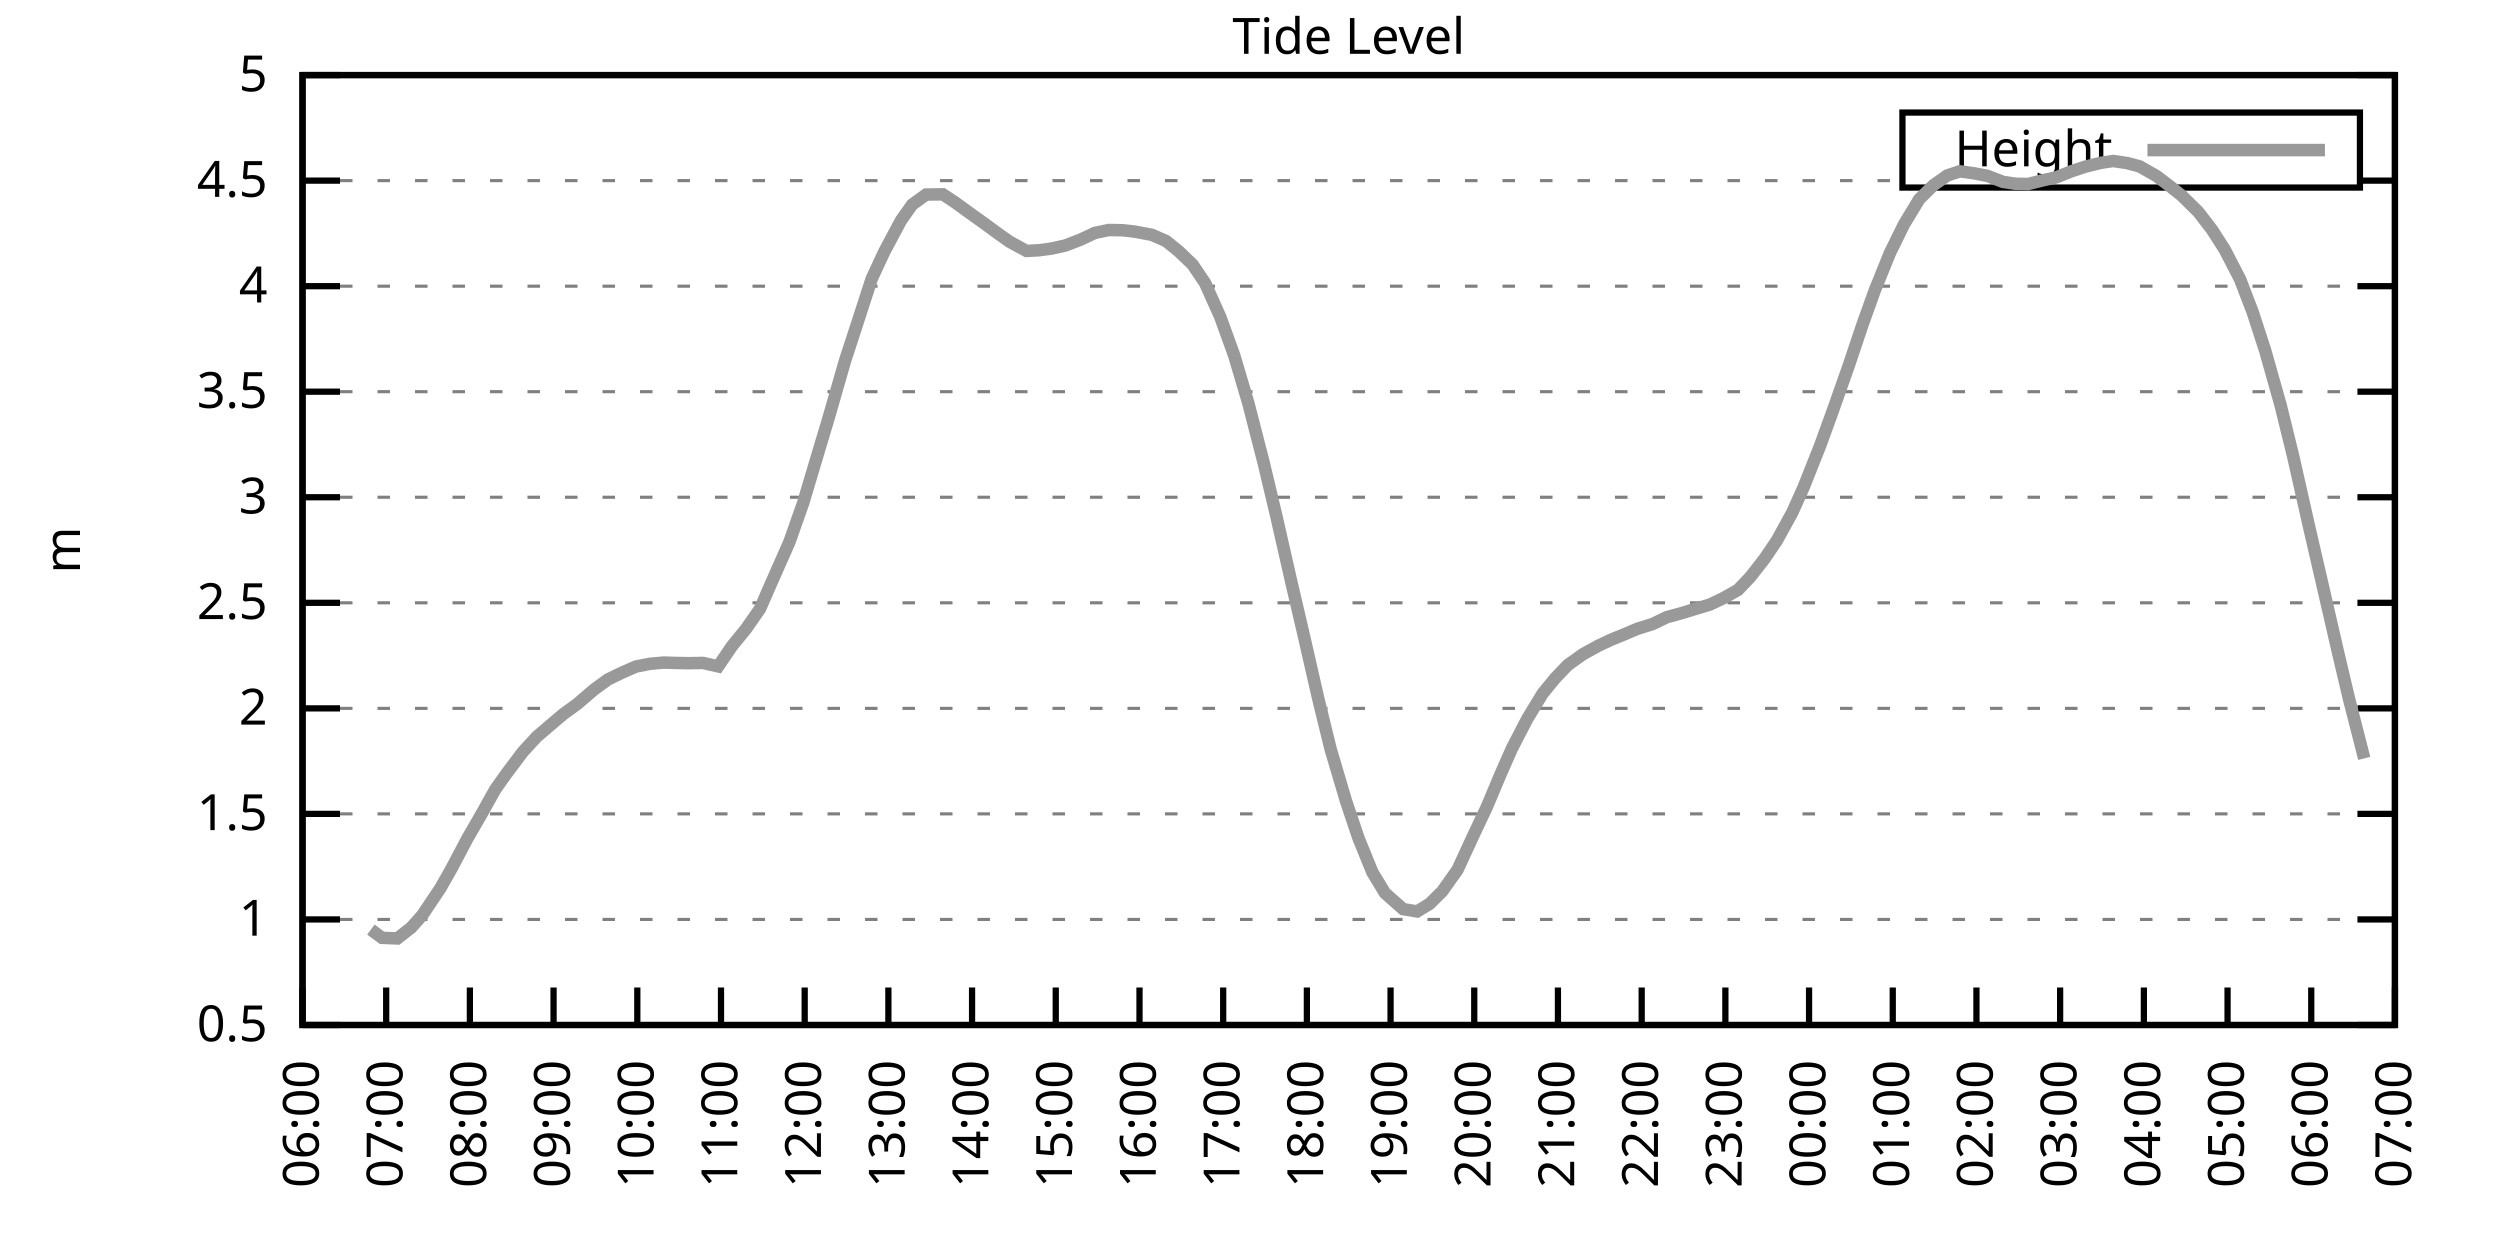
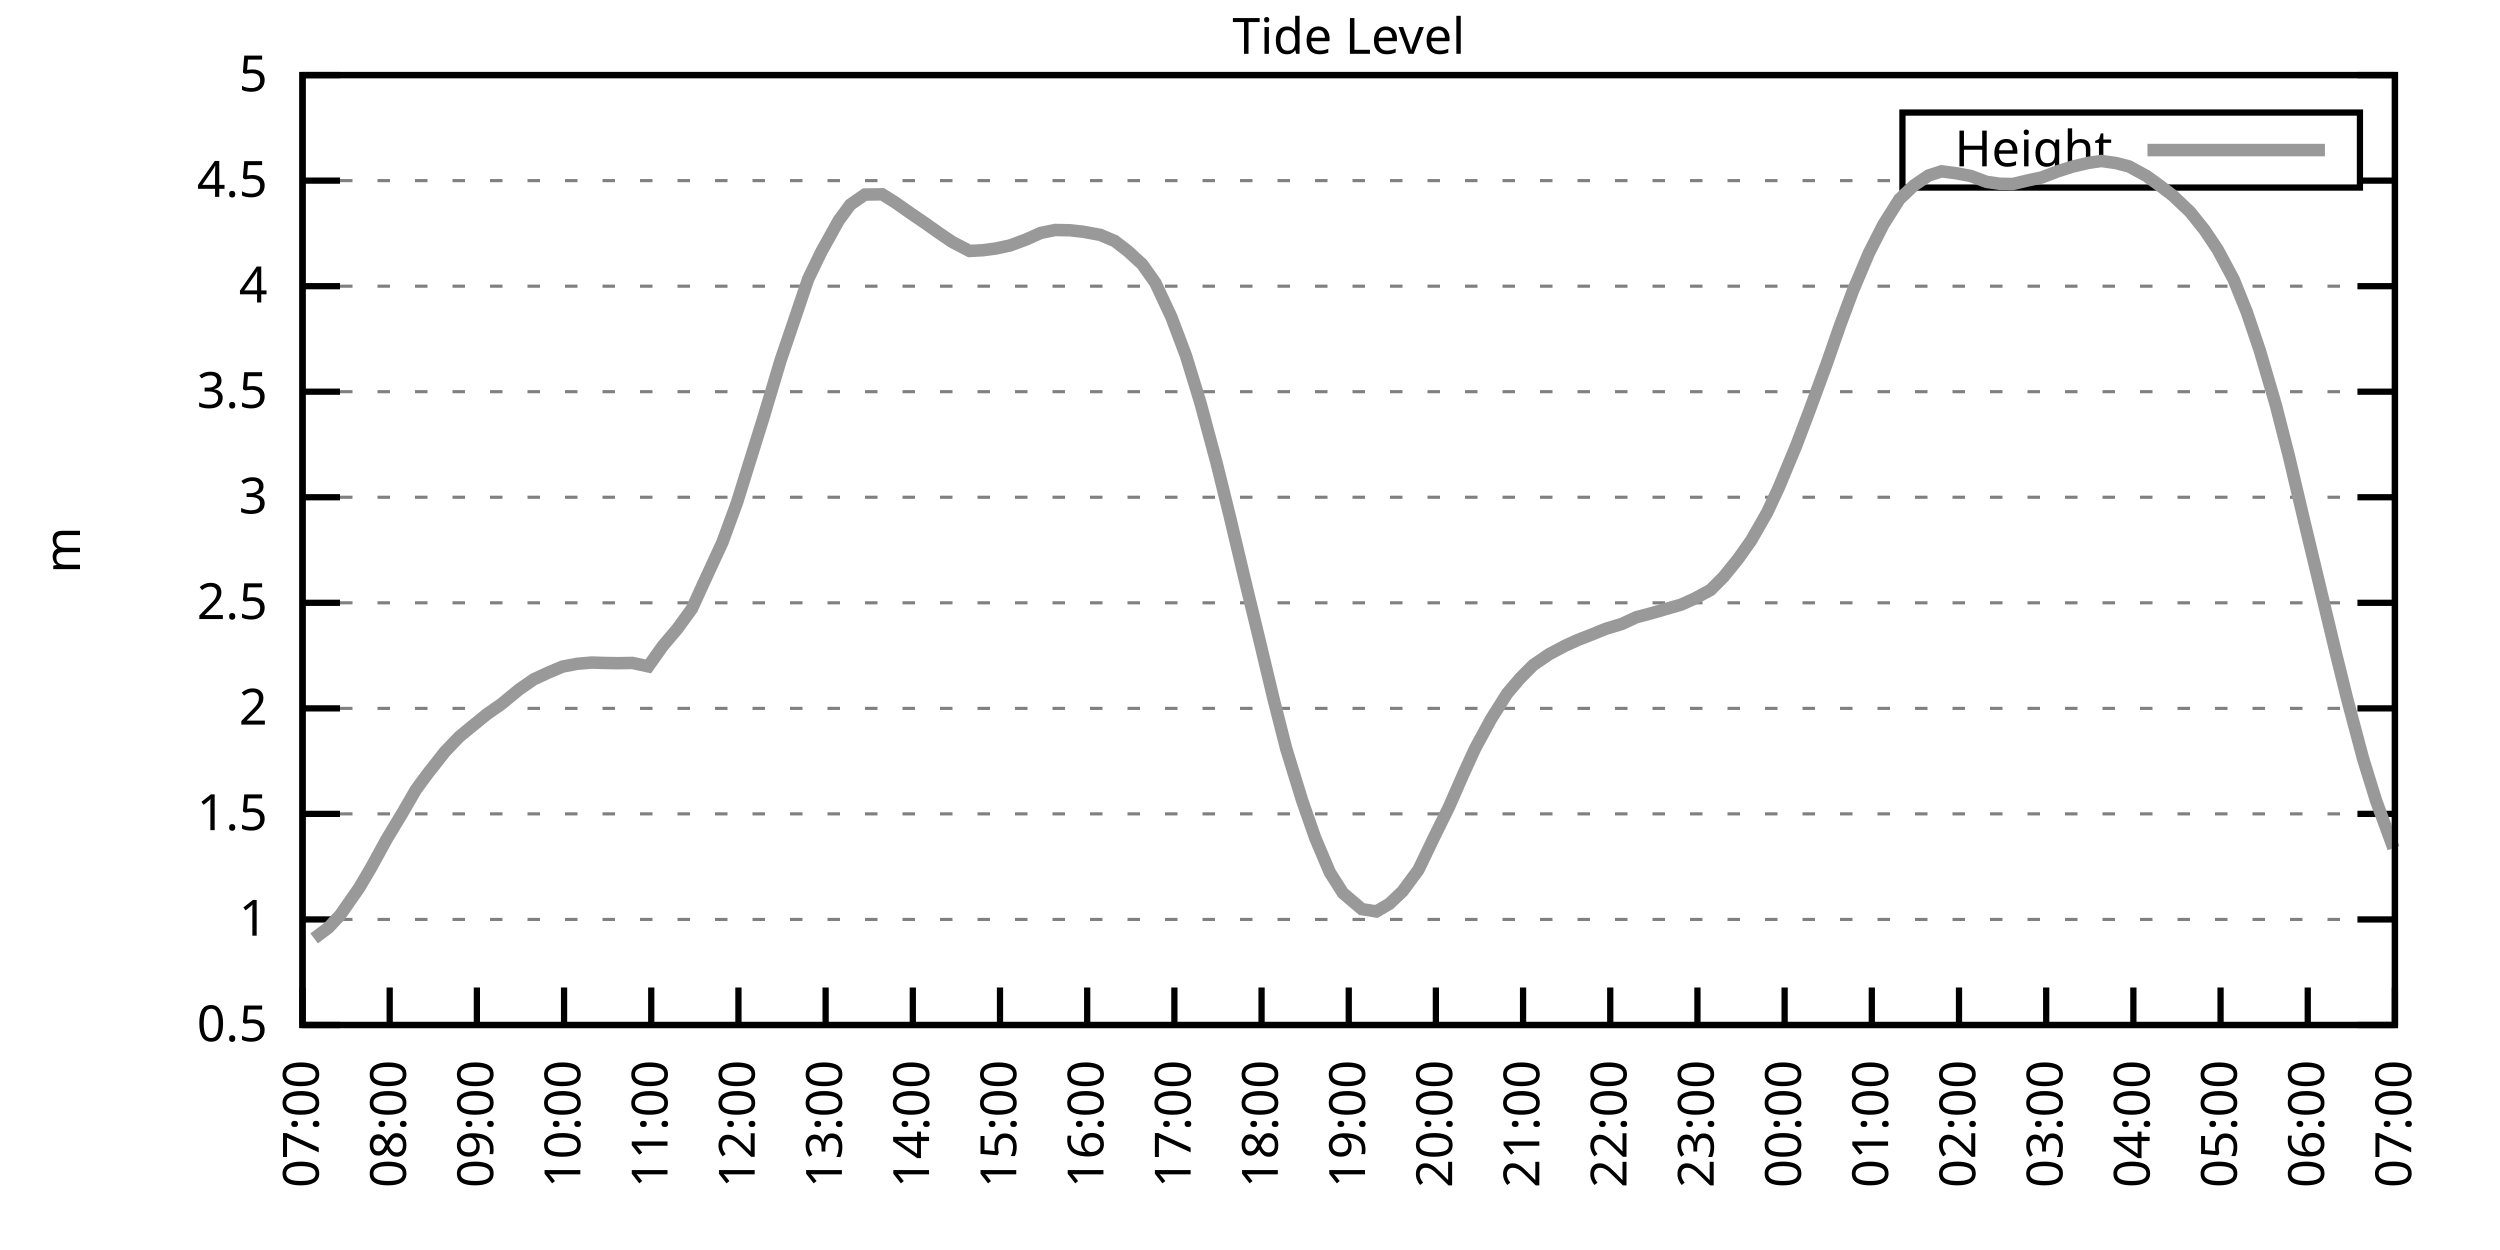
<svg xmlns="http://www.w3.org/2000/svg" xmlns:xlink="http://www.w3.org/1999/xlink" width="400" height="200" viewBox="0 0 400 200">
  <g id="gnuplot_canvas">
    <rect x="0" y="0" width="400" height="200" fill="none" />
    <defs>
      <circle id="gpDot" r="0.5" stroke-width="0.5" stroke="currentColor" />
      <path id="gpPt0" stroke-width="0.333" stroke="currentColor" d="M-1,0 h2 M0,-1 v2" />
      <path id="gpPt1" stroke-width="0.333" stroke="currentColor" d="M-1,-1 L1,1 M1,-1 L-1,1" />
      <path id="gpPt2" stroke-width="0.333" stroke="currentColor" d="M-1,0 L1,0 M0,-1 L0,1 M-1,-1 L1,1 M-1,1 L1,-1" />
      <rect id="gpPt3" stroke-width="0.333" stroke="currentColor" x="-1" y="-1" width="2" height="2" />
      <rect id="gpPt4" stroke-width="0.333" stroke="currentColor" fill="currentColor" x="-1" y="-1" width="2" height="2" />
      <circle id="gpPt5" stroke-width="0.333" stroke="currentColor" cx="0" cy="0" r="1" />
      <use xlink:href="#gpPt5" id="gpPt6" fill="currentColor" stroke="none" />
      <path id="gpPt7" stroke-width="0.333" stroke="currentColor" d="M0,-1.33 L-1.33,0.67 L1.33,0.67 z" />
      <use xlink:href="#gpPt7" id="gpPt8" fill="currentColor" stroke="none" />
      <use xlink:href="#gpPt7" id="gpPt9" stroke="currentColor" transform="rotate(180)" />
      <use xlink:href="#gpPt9" id="gpPt10" fill="currentColor" stroke="none" />
      <use xlink:href="#gpPt3" id="gpPt11" stroke="currentColor" transform="rotate(45)" />
      <use xlink:href="#gpPt11" id="gpPt12" fill="currentColor" stroke="none" />
      <path id="gpPt13" stroke-width="0.333" stroke="currentColor" d="M0,1.330 L1.265,0.411 L0.782,-1.067 L-0.782,-1.076 L-1.265,0.411 z" />
      <use xlink:href="#gpPt13" id="gpPt14" fill="currentColor" stroke="none" />
      <filter id="textbox" filterUnits="objectBoundingBox" x="0" y="0" height="1" width="1">
        <feFlood flood-color="white" flood-opacity="1" result="bgnd" />
        <feComposite in="SourceGraphic" in2="bgnd" operator="atop" />
      </filter>
      <filter id="greybox" filterUnits="objectBoundingBox" x="0" y="0" height="1" width="1">
        <feFlood flood-color="lightgrey" flood-opacity="1" result="grey" />
        <feComposite in="SourceGraphic" in2="grey" operator="atop" />
      </filter>
    </defs>
    <g fill="none" color="white" stroke="currentColor" stroke-width="1.00" stroke-linecap="butt" stroke-linejoin="miter">
</g>
    <g fill="none" color="black" stroke="currentColor" stroke-width="1.00" stroke-linecap="butt" stroke-linejoin="miter">
      <g stroke="none" shape-rendering="crispEdges">
        <polygon fill="rgb(255, 255, 255)" points="48.40,164.00 383.18,164.00 383.18,12.02 48.40,12.02 " />
      </g>
    </g>
    <g fill="none" color="black" stroke="currentColor" stroke-width="1.00" stroke-linecap="butt" stroke-linejoin="miter">
</g>
    <g fill="none" color="black" stroke="black" stroke-width="0.50" stroke-linecap="butt" stroke-linejoin="miter">
</g>
    <g fill="none" color="gray" stroke="currentColor" stroke-width="0.50" stroke-linecap="butt" stroke-linejoin="miter">
      <path stroke="gray" stroke-dasharray="2,4" class="gridline" d="M48.40,164.00 L383.19,164.00  " />
    </g>
    <g fill="none" color="gray" stroke="gray" stroke-width="1.00" stroke-linecap="butt" stroke-linejoin="miter">
</g>
    <g fill="none" color="black" stroke="currentColor" stroke-width="1.00" stroke-linecap="butt" stroke-linejoin="miter">
      <path stroke="black" d="M48.40,164.00 L54.40,164.00 M383.19,164.00 L377.19,164.00  " />
      <g transform="translate(42.80,166.60)" stroke="none" fill="black" font-family="Sans" font-size="8.00" text-anchor="end">
        <text>
          <tspan font-family="Sans"> 0.5</tspan>
        </text>
      </g>
    </g>
    <g fill="none" color="black" stroke="currentColor" stroke-width="1.00" stroke-linecap="butt" stroke-linejoin="miter">
</g>
    <g fill="none" color="black" stroke="black" stroke-width="0.50" stroke-linecap="butt" stroke-linejoin="miter">
</g>
    <g fill="none" color="gray" stroke="currentColor" stroke-width="0.50" stroke-linecap="butt" stroke-linejoin="miter">
      <path stroke="gray" stroke-dasharray="2,4" class="gridline" d="M48.40,147.11 L383.19,147.11  " />
    </g>
    <g fill="none" color="gray" stroke="gray" stroke-width="1.00" stroke-linecap="butt" stroke-linejoin="miter">
</g>
    <g fill="none" color="black" stroke="currentColor" stroke-width="1.00" stroke-linecap="butt" stroke-linejoin="miter">
      <path stroke="black" d="M48.40,147.11 L54.40,147.11 M383.19,147.11 L377.19,147.11  " />
      <g transform="translate(42.80,149.71)" stroke="none" fill="black" font-family="Sans" font-size="8.00" text-anchor="end">
        <text>
          <tspan font-family="Sans"> 1</tspan>
        </text>
      </g>
    </g>
    <g fill="none" color="black" stroke="currentColor" stroke-width="1.00" stroke-linecap="butt" stroke-linejoin="miter">
</g>
    <g fill="none" color="black" stroke="black" stroke-width="0.50" stroke-linecap="butt" stroke-linejoin="miter">
</g>
    <g fill="none" color="gray" stroke="currentColor" stroke-width="0.50" stroke-linecap="butt" stroke-linejoin="miter">
      <path stroke="gray" stroke-dasharray="2,4" class="gridline" d="M48.40,130.22 L383.19,130.22  " />
    </g>
    <g fill="none" color="gray" stroke="gray" stroke-width="1.00" stroke-linecap="butt" stroke-linejoin="miter">
</g>
    <g fill="none" color="black" stroke="currentColor" stroke-width="1.00" stroke-linecap="butt" stroke-linejoin="miter">
      <path stroke="black" d="M48.40,130.22 L54.40,130.22 M383.19,130.22 L377.19,130.22  " />
      <g transform="translate(42.80,132.82)" stroke="none" fill="black" font-family="Sans" font-size="8.00" text-anchor="end">
        <text>
          <tspan font-family="Sans"> 1.5</tspan>
        </text>
      </g>
    </g>
    <g fill="none" color="black" stroke="currentColor" stroke-width="1.00" stroke-linecap="butt" stroke-linejoin="miter">
</g>
    <g fill="none" color="black" stroke="black" stroke-width="0.50" stroke-linecap="butt" stroke-linejoin="miter">
</g>
    <g fill="none" color="gray" stroke="currentColor" stroke-width="0.50" stroke-linecap="butt" stroke-linejoin="miter">
      <path stroke="gray" stroke-dasharray="2,4" class="gridline" d="M48.40,113.34 L383.19,113.34  " />
    </g>
    <g fill="none" color="gray" stroke="gray" stroke-width="1.00" stroke-linecap="butt" stroke-linejoin="miter">
</g>
    <g fill="none" color="black" stroke="currentColor" stroke-width="1.00" stroke-linecap="butt" stroke-linejoin="miter">
      <path stroke="black" d="M48.40,113.34 L54.40,113.34 M383.19,113.34 L377.19,113.34  " />
      <g transform="translate(42.80,115.94)" stroke="none" fill="black" font-family="Sans" font-size="8.00" text-anchor="end">
        <text>
          <tspan font-family="Sans"> 2</tspan>
        </text>
      </g>
    </g>
    <g fill="none" color="black" stroke="currentColor" stroke-width="1.00" stroke-linecap="butt" stroke-linejoin="miter">
</g>
    <g fill="none" color="black" stroke="black" stroke-width="0.50" stroke-linecap="butt" stroke-linejoin="miter">
</g>
    <g fill="none" color="gray" stroke="currentColor" stroke-width="0.50" stroke-linecap="butt" stroke-linejoin="miter">
      <path stroke="gray" stroke-dasharray="2,4" class="gridline" d="M48.40,96.45 L383.19,96.45  " />
    </g>
    <g fill="none" color="gray" stroke="gray" stroke-width="1.00" stroke-linecap="butt" stroke-linejoin="miter">
</g>
    <g fill="none" color="black" stroke="currentColor" stroke-width="1.00" stroke-linecap="butt" stroke-linejoin="miter">
      <path stroke="black" d="M48.40,96.45 L54.40,96.45 M383.19,96.45 L377.19,96.45  " />
      <g transform="translate(42.80,99.05)" stroke="none" fill="black" font-family="Sans" font-size="8.00" text-anchor="end">
        <text>
          <tspan font-family="Sans"> 2.5</tspan>
        </text>
      </g>
    </g>
    <g fill="none" color="black" stroke="currentColor" stroke-width="1.00" stroke-linecap="butt" stroke-linejoin="miter">
</g>
    <g fill="none" color="black" stroke="black" stroke-width="0.50" stroke-linecap="butt" stroke-linejoin="miter">
</g>
    <g fill="none" color="gray" stroke="currentColor" stroke-width="0.50" stroke-linecap="butt" stroke-linejoin="miter">
      <path stroke="gray" stroke-dasharray="2,4" class="gridline" d="M48.40,79.56 L383.19,79.56  " />
    </g>
    <g fill="none" color="gray" stroke="gray" stroke-width="1.00" stroke-linecap="butt" stroke-linejoin="miter">
</g>
    <g fill="none" color="black" stroke="currentColor" stroke-width="1.00" stroke-linecap="butt" stroke-linejoin="miter">
      <path stroke="black" d="M48.40,79.56 L54.40,79.56 M383.19,79.56 L377.19,79.56  " />
      <g transform="translate(42.80,82.16)" stroke="none" fill="black" font-family="Sans" font-size="8.00" text-anchor="end">
        <text>
          <tspan font-family="Sans"> 3</tspan>
        </text>
      </g>
    </g>
    <g fill="none" color="black" stroke="currentColor" stroke-width="1.00" stroke-linecap="butt" stroke-linejoin="miter">
</g>
    <g fill="none" color="black" stroke="black" stroke-width="0.50" stroke-linecap="butt" stroke-linejoin="miter">
</g>
    <g fill="none" color="gray" stroke="currentColor" stroke-width="0.50" stroke-linecap="butt" stroke-linejoin="miter">
      <path stroke="gray" stroke-dasharray="2,4" class="gridline" d="M48.40,62.67 L383.19,62.67  " />
    </g>
    <g fill="none" color="gray" stroke="gray" stroke-width="1.00" stroke-linecap="butt" stroke-linejoin="miter">
</g>
    <g fill="none" color="black" stroke="currentColor" stroke-width="1.00" stroke-linecap="butt" stroke-linejoin="miter">
      <path stroke="black" d="M48.40,62.67 L54.40,62.67 M383.19,62.67 L377.19,62.67  " />
      <g transform="translate(42.80,65.27)" stroke="none" fill="black" font-family="Sans" font-size="8.00" text-anchor="end">
        <text>
          <tspan font-family="Sans"> 3.5</tspan>
        </text>
      </g>
    </g>
    <g fill="none" color="black" stroke="currentColor" stroke-width="1.00" stroke-linecap="butt" stroke-linejoin="miter">
</g>
    <g fill="none" color="black" stroke="black" stroke-width="0.50" stroke-linecap="butt" stroke-linejoin="miter">
</g>
    <g fill="none" color="gray" stroke="currentColor" stroke-width="0.50" stroke-linecap="butt" stroke-linejoin="miter">
      <path stroke="gray" stroke-dasharray="2,4" class="gridline" d="M48.40,45.79 L383.19,45.79  " />
    </g>
    <g fill="none" color="gray" stroke="gray" stroke-width="1.00" stroke-linecap="butt" stroke-linejoin="miter">
</g>
    <g fill="none" color="black" stroke="currentColor" stroke-width="1.00" stroke-linecap="butt" stroke-linejoin="miter">
      <path stroke="black" d="M48.40,45.79 L54.40,45.79 M383.19,45.79 L377.19,45.79  " />
      <g transform="translate(42.80,48.39)" stroke="none" fill="black" font-family="Sans" font-size="8.00" text-anchor="end">
        <text>
          <tspan font-family="Sans"> 4</tspan>
        </text>
      </g>
    </g>
    <g fill="none" color="black" stroke="currentColor" stroke-width="1.00" stroke-linecap="butt" stroke-linejoin="miter">
</g>
    <g fill="none" color="black" stroke="black" stroke-width="0.50" stroke-linecap="butt" stroke-linejoin="miter">
</g>
    <g fill="none" color="gray" stroke="currentColor" stroke-width="0.50" stroke-linecap="butt" stroke-linejoin="miter">
      <path stroke="gray" stroke-dasharray="2,4" class="gridline" d="M48.40,28.90 L304.39,28.90 M377.59,28.90 L383.19,28.90  " />
    </g>
    <g fill="none" color="gray" stroke="gray" stroke-width="1.00" stroke-linecap="butt" stroke-linejoin="miter">
</g>
    <g fill="none" color="black" stroke="currentColor" stroke-width="1.00" stroke-linecap="butt" stroke-linejoin="miter">
      <path stroke="black" d="M48.40,28.90 L54.40,28.90 M383.19,28.90 L377.19,28.90  " />
      <g transform="translate(42.80,31.50)" stroke="none" fill="black" font-family="Sans" font-size="8.00" text-anchor="end">
        <text>
          <tspan font-family="Sans"> 4.5</tspan>
        </text>
      </g>
    </g>
    <g fill="none" color="black" stroke="currentColor" stroke-width="1.00" stroke-linecap="butt" stroke-linejoin="miter">
</g>
    <g fill="none" color="black" stroke="black" stroke-width="0.50" stroke-linecap="butt" stroke-linejoin="miter">
</g>
    <g fill="none" color="gray" stroke="currentColor" stroke-width="0.50" stroke-linecap="butt" stroke-linejoin="miter">
      <path stroke="gray" stroke-dasharray="2,4" class="gridline" d="M48.40,12.01 L383.19,12.01  " />
    </g>
    <g fill="none" color="gray" stroke="gray" stroke-width="1.00" stroke-linecap="butt" stroke-linejoin="miter">
</g>
    <g fill="none" color="black" stroke="currentColor" stroke-width="1.00" stroke-linecap="butt" stroke-linejoin="miter">
      <path stroke="black" d="M48.40,12.01 L54.40,12.01 M383.19,12.01 L377.19,12.01  " />
      <g transform="translate(42.80,14.61)" stroke="none" fill="black" font-family="Sans" font-size="8.00" text-anchor="end">
        <text>
          <tspan font-family="Sans"> 5</tspan>
        </text>
      </g>
    </g>
    <g fill="none" color="black" stroke="currentColor" stroke-width="1.00" stroke-linecap="butt" stroke-linejoin="miter">
      <path stroke="black" d="M48.40,164.00 L48.40,158.00  " />
      <g transform="translate(51.00,169.60) rotate(270.00)" stroke="none" fill="black" font-family="Sans" font-size="8.00" text-anchor="end">
        <text>
-           <tspan font-family="Sans">06:00</tspan>
-         </text>
-       </g>
-     </g>
-     <g fill="none" color="black" stroke="currentColor" stroke-width="1.00" stroke-linecap="butt" stroke-linejoin="miter">
-       <path stroke="black" d="M61.79,164.00 L61.79,158.00  " />
-       <g transform="translate(64.39,169.60) rotate(270.00)" stroke="none" fill="black" font-family="Sans" font-size="8.00" text-anchor="end">
-         <text>
          <tspan font-family="Sans">07:00</tspan>
        </text>
      </g>
    </g>
    <g fill="none" color="black" stroke="currentColor" stroke-width="1.00" stroke-linecap="butt" stroke-linejoin="miter">
-       <path stroke="black" d="M75.18,164.00 L75.18,158.00  " />
-       <g transform="translate(77.78,169.60) rotate(270.00)" stroke="none" fill="black" font-family="Sans" font-size="8.00" text-anchor="end">
+       <path stroke="black" d="M62.35,164.00 L62.35,158.00  " />
+       <g transform="translate(64.95,169.60) rotate(270.00)" stroke="none" fill="black" font-family="Sans" font-size="8.00" text-anchor="end">
        <text>
          <tspan font-family="Sans">08:00</tspan>
        </text>
      </g>
    </g>
    <g fill="none" color="black" stroke="currentColor" stroke-width="1.00" stroke-linecap="butt" stroke-linejoin="miter">
-       <path stroke="black" d="M88.57,164.00 L88.57,158.00  " />
-       <g transform="translate(91.17,169.60) rotate(270.00)" stroke="none" fill="black" font-family="Sans" font-size="8.00" text-anchor="end">
+       <path stroke="black" d="M76.30,164.00 L76.30,158.00  " />
+       <g transform="translate(78.90,169.60) rotate(270.00)" stroke="none" fill="black" font-family="Sans" font-size="8.00" text-anchor="end">
        <text>
          <tspan font-family="Sans">09:00</tspan>
        </text>
      </g>
    </g>
    <g fill="none" color="black" stroke="currentColor" stroke-width="1.00" stroke-linecap="butt" stroke-linejoin="miter">
-       <path stroke="black" d="M101.97,164.00 L101.97,158.00  " />
-       <g transform="translate(104.57,169.60) rotate(270.00)" stroke="none" fill="black" font-family="Sans" font-size="8.00" text-anchor="end">
+       <path stroke="black" d="M90.25,164.00 L90.25,158.00  " />
+       <g transform="translate(92.85,169.60) rotate(270.00)" stroke="none" fill="black" font-family="Sans" font-size="8.00" text-anchor="end">
        <text>
          <tspan font-family="Sans">10:00</tspan>
        </text>
      </g>
    </g>
    <g fill="none" color="black" stroke="currentColor" stroke-width="1.00" stroke-linecap="butt" stroke-linejoin="miter">
-       <path stroke="black" d="M115.36,164.00 L115.36,158.00  " />
-       <g transform="translate(117.96,169.60) rotate(270.00)" stroke="none" fill="black" font-family="Sans" font-size="8.00" text-anchor="end">
+       <path stroke="black" d="M104.20,164.00 L104.20,158.00  " />
+       <g transform="translate(106.80,169.60) rotate(270.00)" stroke="none" fill="black" font-family="Sans" font-size="8.00" text-anchor="end">
        <text>
          <tspan font-family="Sans">11:00</tspan>
        </text>
      </g>
    </g>
    <g fill="none" color="black" stroke="currentColor" stroke-width="1.00" stroke-linecap="butt" stroke-linejoin="miter">
-       <path stroke="black" d="M128.75,164.00 L128.75,158.00  " />
-       <g transform="translate(131.35,169.60) rotate(270.00)" stroke="none" fill="black" font-family="Sans" font-size="8.00" text-anchor="end">
+       <path stroke="black" d="M118.15,164.00 L118.15,158.00  " />
+       <g transform="translate(120.75,169.60) rotate(270.00)" stroke="none" fill="black" font-family="Sans" font-size="8.00" text-anchor="end">
        <text>
          <tspan font-family="Sans">12:00</tspan>
        </text>
      </g>
    </g>
    <g fill="none" color="black" stroke="currentColor" stroke-width="1.00" stroke-linecap="butt" stroke-linejoin="miter">
-       <path stroke="black" d="M142.14,164.00 L142.14,158.00  " />
-       <g transform="translate(144.74,169.60) rotate(270.00)" stroke="none" fill="black" font-family="Sans" font-size="8.00" text-anchor="end">
+       <path stroke="black" d="M132.10,164.00 L132.10,158.00  " />
+       <g transform="translate(134.70,169.60) rotate(270.00)" stroke="none" fill="black" font-family="Sans" font-size="8.00" text-anchor="end">
        <text>
          <tspan font-family="Sans">13:00</tspan>
        </text>
      </g>
    </g>
    <g fill="none" color="black" stroke="currentColor" stroke-width="1.00" stroke-linecap="butt" stroke-linejoin="miter">
-       <path stroke="black" d="M155.53,164.00 L155.53,158.00  " />
-       <g transform="translate(158.13,169.60) rotate(270.00)" stroke="none" fill="black" font-family="Sans" font-size="8.00" text-anchor="end">
+       <path stroke="black" d="M146.05,164.00 L146.05,158.00  " />
+       <g transform="translate(148.65,169.60) rotate(270.00)" stroke="none" fill="black" font-family="Sans" font-size="8.00" text-anchor="end">
        <text>
          <tspan font-family="Sans">14:00</tspan>
        </text>
      </g>
    </g>
    <g fill="none" color="black" stroke="currentColor" stroke-width="1.00" stroke-linecap="butt" stroke-linejoin="miter">
-       <path stroke="black" d="M168.92,164.00 L168.92,158.00  " />
-       <g transform="translate(171.52,169.60) rotate(270.00)" stroke="none" fill="black" font-family="Sans" font-size="8.00" text-anchor="end">
+       <path stroke="black" d="M160.00,164.00 L160.00,158.00  " />
+       <g transform="translate(162.60,169.60) rotate(270.00)" stroke="none" fill="black" font-family="Sans" font-size="8.00" text-anchor="end">
        <text>
          <tspan font-family="Sans">15:00</tspan>
        </text>
      </g>
    </g>
    <g fill="none" color="black" stroke="currentColor" stroke-width="1.00" stroke-linecap="butt" stroke-linejoin="miter">
-       <path stroke="black" d="M182.32,164.00 L182.32,158.00  " />
-       <g transform="translate(184.92,169.60) rotate(270.00)" stroke="none" fill="black" font-family="Sans" font-size="8.00" text-anchor="end">
+       <path stroke="black" d="M173.95,164.00 L173.95,158.00  " />
+       <g transform="translate(176.55,169.60) rotate(270.00)" stroke="none" fill="black" font-family="Sans" font-size="8.00" text-anchor="end">
        <text>
          <tspan font-family="Sans">16:00</tspan>
        </text>
      </g>
    </g>
    <g fill="none" color="black" stroke="currentColor" stroke-width="1.00" stroke-linecap="butt" stroke-linejoin="miter">
-       <path stroke="black" d="M195.71,164.00 L195.71,158.00  " />
-       <g transform="translate(198.31,169.60) rotate(270.00)" stroke="none" fill="black" font-family="Sans" font-size="8.00" text-anchor="end">
+       <path stroke="black" d="M187.90,164.00 L187.90,158.00  " />
+       <g transform="translate(190.50,169.60) rotate(270.00)" stroke="none" fill="black" font-family="Sans" font-size="8.00" text-anchor="end">
        <text>
          <tspan font-family="Sans">17:00</tspan>
        </text>
      </g>
    </g>
    <g fill="none" color="black" stroke="currentColor" stroke-width="1.00" stroke-linecap="butt" stroke-linejoin="miter">
-       <path stroke="black" d="M209.10,164.00 L209.10,158.00  " />
-       <g transform="translate(211.70,169.60) rotate(270.00)" stroke="none" fill="black" font-family="Sans" font-size="8.00" text-anchor="end">
+       <path stroke="black" d="M201.85,164.00 L201.85,158.00  " />
+       <g transform="translate(204.45,169.60) rotate(270.00)" stroke="none" fill="black" font-family="Sans" font-size="8.00" text-anchor="end">
        <text>
          <tspan font-family="Sans">18:00</tspan>
        </text>
      </g>
    </g>
    <g fill="none" color="black" stroke="currentColor" stroke-width="1.00" stroke-linecap="butt" stroke-linejoin="miter">
-       <path stroke="black" d="M222.49,164.00 L222.49,158.00  " />
-       <g transform="translate(225.09,169.60) rotate(270.00)" stroke="none" fill="black" font-family="Sans" font-size="8.00" text-anchor="end">
+       <path stroke="black" d="M215.80,164.00 L215.80,158.00  " />
+       <g transform="translate(218.40,169.60) rotate(270.00)" stroke="none" fill="black" font-family="Sans" font-size="8.00" text-anchor="end">
        <text>
          <tspan font-family="Sans">19:00</tspan>
        </text>
      </g>
    </g>
    <g fill="none" color="black" stroke="currentColor" stroke-width="1.00" stroke-linecap="butt" stroke-linejoin="miter">
-       <path stroke="black" d="M235.88,164.00 L235.88,158.00  " />
-       <g transform="translate(238.48,169.60) rotate(270.00)" stroke="none" fill="black" font-family="Sans" font-size="8.00" text-anchor="end">
+       <path stroke="black" d="M229.74,164.00 L229.74,158.00  " />
+       <g transform="translate(232.34,169.60) rotate(270.00)" stroke="none" fill="black" font-family="Sans" font-size="8.00" text-anchor="end">
        <text>
          <tspan font-family="Sans">20:00</tspan>
        </text>
      </g>
    </g>
    <g fill="none" color="black" stroke="currentColor" stroke-width="1.00" stroke-linecap="butt" stroke-linejoin="miter">
-       <path stroke="black" d="M249.27,164.00 L249.27,158.00  " />
-       <g transform="translate(251.87,169.60) rotate(270.00)" stroke="none" fill="black" font-family="Sans" font-size="8.00" text-anchor="end">
+       <path stroke="black" d="M243.69,164.00 L243.69,158.00  " />
+       <g transform="translate(246.29,169.60) rotate(270.00)" stroke="none" fill="black" font-family="Sans" font-size="8.00" text-anchor="end">
        <text>
          <tspan font-family="Sans">21:00</tspan>
        </text>
      </g>
    </g>
    <g fill="none" color="black" stroke="currentColor" stroke-width="1.00" stroke-linecap="butt" stroke-linejoin="miter">
-       <path stroke="black" d="M262.67,164.00 L262.67,158.00  " />
-       <g transform="translate(265.27,169.60) rotate(270.00)" stroke="none" fill="black" font-family="Sans" font-size="8.00" text-anchor="end">
+       <path stroke="black" d="M257.64,164.00 L257.64,158.00  " />
+       <g transform="translate(260.24,169.60) rotate(270.00)" stroke="none" fill="black" font-family="Sans" font-size="8.00" text-anchor="end">
        <text>
          <tspan font-family="Sans">22:00</tspan>
        </text>
      </g>
    </g>
    <g fill="none" color="black" stroke="currentColor" stroke-width="1.00" stroke-linecap="butt" stroke-linejoin="miter">
-       <path stroke="black" d="M276.06,164.00 L276.06,158.00  " />
-       <g transform="translate(278.66,169.60) rotate(270.00)" stroke="none" fill="black" font-family="Sans" font-size="8.00" text-anchor="end">
+       <path stroke="black" d="M271.59,164.00 L271.59,158.00  " />
+       <g transform="translate(274.19,169.60) rotate(270.00)" stroke="none" fill="black" font-family="Sans" font-size="8.00" text-anchor="end">
        <text>
          <tspan font-family="Sans">23:00</tspan>
        </text>
      </g>
    </g>
    <g fill="none" color="black" stroke="currentColor" stroke-width="1.00" stroke-linecap="butt" stroke-linejoin="miter">
-       <path stroke="black" d="M289.45,164.00 L289.45,158.00  " />
-       <g transform="translate(292.05,169.60) rotate(270.00)" stroke="none" fill="black" font-family="Sans" font-size="8.00" text-anchor="end">
+       <path stroke="black" d="M285.54,164.00 L285.54,158.00  " />
+       <g transform="translate(288.14,169.60) rotate(270.00)" stroke="none" fill="black" font-family="Sans" font-size="8.00" text-anchor="end">
        <text>
          <tspan font-family="Sans">00:00</tspan>
        </text>
      </g>
    </g>
    <g fill="none" color="black" stroke="currentColor" stroke-width="1.00" stroke-linecap="butt" stroke-linejoin="miter">
-       <path stroke="black" d="M302.84,164.00 L302.84,158.00  " />
-       <g transform="translate(305.44,169.60) rotate(270.00)" stroke="none" fill="black" font-family="Sans" font-size="8.00" text-anchor="end">
+       <path stroke="black" d="M299.49,164.00 L299.49,158.00  " />
+       <g transform="translate(302.09,169.60) rotate(270.00)" stroke="none" fill="black" font-family="Sans" font-size="8.00" text-anchor="end">
        <text>
          <tspan font-family="Sans">01:00</tspan>
        </text>
      </g>
    </g>
    <g fill="none" color="black" stroke="currentColor" stroke-width="1.00" stroke-linecap="butt" stroke-linejoin="miter">
-       <path stroke="black" d="M316.23,164.00 L316.23,158.00  " />
-       <g transform="translate(318.83,169.60) rotate(270.00)" stroke="none" fill="black" font-family="Sans" font-size="8.00" text-anchor="end">
+       <path stroke="black" d="M313.44,164.00 L313.44,158.00  " />
+       <g transform="translate(316.04,169.60) rotate(270.00)" stroke="none" fill="black" font-family="Sans" font-size="8.00" text-anchor="end">
        <text>
          <tspan font-family="Sans">02:00</tspan>
        </text>
      </g>
    </g>
    <g fill="none" color="black" stroke="currentColor" stroke-width="1.00" stroke-linecap="butt" stroke-linejoin="miter">
-       <path stroke="black" d="M329.62,164.00 L329.62,158.00  " />
-       <g transform="translate(332.22,169.60) rotate(270.00)" stroke="none" fill="black" font-family="Sans" font-size="8.00" text-anchor="end">
+       <path stroke="black" d="M327.39,164.00 L327.39,158.00  " />
+       <g transform="translate(329.99,169.60) rotate(270.00)" stroke="none" fill="black" font-family="Sans" font-size="8.00" text-anchor="end">
        <text>
          <tspan font-family="Sans">03:00</tspan>
        </text>
      </g>
    </g>
    <g fill="none" color="black" stroke="currentColor" stroke-width="1.00" stroke-linecap="butt" stroke-linejoin="miter">
-       <path stroke="black" d="M343.02,164.00 L343.02,158.00  " />
-       <g transform="translate(345.62,169.60) rotate(270.00)" stroke="none" fill="black" font-family="Sans" font-size="8.00" text-anchor="end">
+       <path stroke="black" d="M341.34,164.00 L341.34,158.00  " />
+       <g transform="translate(343.94,169.60) rotate(270.00)" stroke="none" fill="black" font-family="Sans" font-size="8.00" text-anchor="end">
        <text>
          <tspan font-family="Sans">04:00</tspan>
        </text>
      </g>
    </g>
    <g fill="none" color="black" stroke="currentColor" stroke-width="1.00" stroke-linecap="butt" stroke-linejoin="miter">
-       <path stroke="black" d="M356.41,164.00 L356.41,158.00  " />
-       <g transform="translate(359.01,169.60) rotate(270.00)" stroke="none" fill="black" font-family="Sans" font-size="8.00" text-anchor="end">
+       <path stroke="black" d="M355.29,164.00 L355.29,158.00  " />
+       <g transform="translate(357.89,169.60) rotate(270.00)" stroke="none" fill="black" font-family="Sans" font-size="8.00" text-anchor="end">
        <text>
          <tspan font-family="Sans">05:00</tspan>
        </text>
      </g>
    </g>
    <g fill="none" color="black" stroke="currentColor" stroke-width="1.00" stroke-linecap="butt" stroke-linejoin="miter">
-       <path stroke="black" d="M369.80,164.00 L369.80,158.00  " />
-       <g transform="translate(372.40,169.60) rotate(270.00)" stroke="none" fill="black" font-family="Sans" font-size="8.00" text-anchor="end">
+       <path stroke="black" d="M369.24,164.00 L369.24,158.00  " />
+       <g transform="translate(371.84,169.60) rotate(270.00)" stroke="none" fill="black" font-family="Sans" font-size="8.00" text-anchor="end">
        <text>
          <tspan font-family="Sans">06:00</tspan>
        </text>
      </g>
    </g>
    <g fill="none" color="black" stroke="currentColor" stroke-width="1.00" stroke-linecap="butt" stroke-linejoin="miter">
      <path stroke="black" d="M383.19,164.00 L383.19,158.00  " />
      <g transform="translate(385.79,169.60) rotate(270.00)" stroke="none" fill="black" font-family="Sans" font-size="8.00" text-anchor="end">
        <text>
          <tspan font-family="Sans">07:00</tspan>
        </text>
      </g>
    </g>
    <g fill="none" color="black" stroke="currentColor" stroke-width="1.00" stroke-linecap="butt" stroke-linejoin="miter">
</g>
    <g fill="none" color="black" stroke="currentColor" stroke-width="1.00" stroke-linecap="butt" stroke-linejoin="miter">
      <path stroke="black" d="M48.40,12.01 L48.40,164.00 L383.19,164.00 L383.19,12.01 L48.40,12.01 Z  " />
    </g>
    <g fill="none" color="black" stroke="currentColor" stroke-width="1.00" stroke-linecap="butt" stroke-linejoin="miter">
</g>
    <g fill="none" color="black" stroke="currentColor" stroke-width="1.00" stroke-linecap="butt" stroke-linejoin="miter">
      <path stroke="black" d="M304.39,30.01 L304.39,18.01 L377.59,18.01 L377.59,30.01 L304.39,30.01 Z  " />
    </g>
    <g id="Tide_level_plot_1">
      <g fill="none" color="white" stroke="black" stroke-width="2.00" stroke-linecap="butt" stroke-linejoin="miter">
</g>
      <g fill="none" color="black" stroke="currentColor" stroke-width="2.00" stroke-linecap="butt" stroke-linejoin="miter">
        <g transform="translate(337.99,26.61)" stroke="none" fill="black" font-family="Sans" font-size="8.00" text-anchor="end">
          <text>
            <tspan font-family="Sans">Height</tspan>
          </text>
        </g>
      </g>
      <g fill="none" color="black" stroke="currentColor" stroke-width="2.00" stroke-linecap="butt" stroke-linejoin="miter">
-         <path stroke="rgb(153, 153, 153)" d="M343.59,24.01 L371.99,24.01 M59.34,148.73 L61.12,150.05 L63.58,150.15 L65.81,148.40 L67.59,146.40 L70.50,142.05   L72.28,138.90 L74.74,134.24 L77.19,129.99 L79.20,126.37 L80.99,123.84 L83.66,120.29 L85.90,117.86 L87.91,116.14   L90.14,114.25 L92.37,112.63 L95.05,110.33 L97.28,108.71 L99.51,107.63 L101.74,106.65 L103.98,106.21 L106.21,106.01   L107.99,106.07 L110.22,106.11 L112.46,106.07 L114.91,106.62 L117.14,103.34 L119.38,100.60 L121.61,97.39 L123.39,93.31   L126.29,86.76 L128.53,80.41 L130.31,74.43 L132.54,67.00 L135.22,57.67 L137.01,52.20 L139.46,44.64 L141.47,40.31   L144.15,35.28 L145.94,32.75 L148.17,31.13 L150.85,31.09 L152.85,32.41 L155.31,34.20 L157.54,35.79 L159.55,37.27   L161.56,38.69 L164.24,40.15 L166.25,40.04 L168.25,39.77 L170.49,39.27 L172.94,38.32 L175.17,37.27 L177.41,36.80   L179.64,36.84 L181.65,37.07 L184.32,37.58 L186.56,38.56 L188.57,40.18 L190.80,42.31 L192.81,45.28 L195.26,50.75   L197.49,56.93 L199.73,64.50 L202.18,74.02 L204.19,82.47 L206.64,93.24 L208.65,101.85 L210.88,111.61 L212.89,119.82   L215.35,128.13 L217.36,134.11 L219.59,139.58 L221.60,142.89 L224.50,145.46 L226.73,145.83 L228.74,144.61 L230.75,142.62   L233.20,139.17 L235.66,133.84 L237.89,129.11 L240.12,123.81 L241.91,119.75 L244.36,115.03 L246.82,110.97 L248.83,108.51   L250.84,106.41 L253.29,104.66 L255.75,103.31 L257.76,102.36 L259.76,101.55 L262.00,100.60 L264.45,99.83 L266.68,98.75   L268.92,98.14 L270.92,97.53 L273.60,96.72 L275.61,95.77 L278.07,94.39 L280.07,92.29 L282.31,89.42 L284.32,86.45   L286.77,81.99 L288.56,78.01 L291.23,71.29 L293.24,65.75 L295.92,58.15 L297.93,52.14 L299.94,46.53 L302.39,40.48   L304.63,35.92 L307.08,31.87 L309.31,29.67 L311.54,28.09 L313.55,27.41 L315.79,27.72 L318.02,28.15 L320.47,29.10   L322.48,29.40 L324.49,29.44 L326.95,28.83 L328.95,28.39 L331.41,27.41 L333.64,26.67 L336.10,26.06 L338.10,25.76   L340.34,26.09 L342.35,26.63 L345.02,28.15 L347.03,29.67 L349.04,31.26 L351.72,33.90 L353.95,36.80 L355.96,39.94   L358.42,44.70 L360.42,49.91 L362.43,56.09 L364.89,64.80 L366.90,72.97 L369.35,83.82 L371.36,92.53 L374.04,104.18   L375.82,111.72 L378.28,121.34  " />
+         <path stroke="rgb(153, 153, 153)" d="M343.59,24.01 L371.99,24.01 M50.26,150.15 L52.58,148.40 L54.44,146.40 L57.47,142.05 L59.33,138.90 L61.88,134.24   L64.44,129.99 L66.53,126.37 L68.39,123.84 L71.18,120.29 L73.51,117.86 L75.60,116.14 L77.93,114.25 L80.25,112.63   L83.04,110.33 L85.37,108.71 L87.69,107.63 L90.02,106.65 L92.34,106.21 L94.67,106.01 L96.53,106.07 L98.85,106.11   L101.18,106.07 L103.73,106.62 L106.06,103.34 L108.38,100.60 L110.71,97.39 L112.57,93.31 L115.59,86.76 L117.92,80.41   L119.78,74.43 L122.10,67.00 L124.89,57.67 L126.75,52.20 L129.31,44.64 L131.40,40.31 L134.19,35.28 L136.05,32.75   L138.37,31.13 L141.16,31.09 L143.26,32.41 L145.81,34.20 L148.14,35.79 L150.23,37.27 L152.32,38.69 L155.11,40.15   L157.21,40.04 L159.30,39.77 L161.62,39.27 L164.18,38.32 L166.51,37.27 L168.83,36.80 L171.16,36.84 L173.25,37.07   L176.04,37.58 L178.36,38.56 L180.46,40.18 L182.78,42.31 L184.87,45.28 L187.43,50.75 L189.76,56.93 L192.08,64.50   L194.64,74.02 L196.73,82.47 L199.29,93.24 L201.38,101.85 L203.71,111.61 L205.80,119.82 L208.36,128.13 L210.45,134.11   L212.77,139.58 L214.87,142.89 L217.89,145.46 L220.21,145.83 L222.30,144.61 L224.40,142.62 L226.95,139.17 L229.51,133.84   L231.84,129.11 L234.16,123.81 L236.02,119.75 L238.58,115.03 L241.14,110.97 L243.23,108.51 L245.32,106.41 L247.88,104.66   L250.44,103.31 L252.53,102.36 L254.62,101.55 L256.95,100.60 L259.50,99.83 L261.83,98.75 L264.15,98.14 L266.25,97.53   L269.04,96.72 L271.13,95.77 L273.69,94.39 L275.78,92.29 L278.10,89.42 L280.20,86.45 L282.75,81.99 L284.61,78.01   L287.40,71.29 L289.50,65.75 L292.29,58.15 L294.38,52.14 L296.47,46.53 L299.03,40.48 L301.35,35.92 L303.91,31.87   L306.23,29.67 L308.56,28.09 L310.65,27.41 L312.98,27.72 L315.30,28.15 L317.86,29.10 L319.95,29.40 L322.04,29.44   L324.60,28.83 L326.69,28.39 L329.25,27.41 L331.58,26.67 L334.13,26.06 L336.23,25.76 L338.55,26.09 L340.64,26.63   L343.43,28.15 L345.53,29.67 L347.62,31.26 L350.41,33.90 L352.73,36.80 L354.83,39.94 L357.38,44.70 L359.48,49.91   L361.57,56.09 L364.13,64.80 L366.22,72.97 L368.78,83.82 L370.87,92.53 L373.66,104.18 L375.52,111.72 L378.08,121.34   L380.17,128.10 L382.96,135.70  " />
      </g>
    </g>
    <g fill="none" color="black" stroke="currentColor" stroke-width="2.00" stroke-linecap="butt" stroke-linejoin="miter">
</g>
    <g fill="none" color="black" stroke="black" stroke-width="1.00" stroke-linecap="butt" stroke-linejoin="miter">
</g>
    <g fill="none" color="black" stroke="currentColor" stroke-width="1.00" stroke-linecap="butt" stroke-linejoin="miter">
      <path stroke="black" d="M48.40,12.01 L48.40,164.00 L383.19,164.00 L383.19,12.01 L48.40,12.01 Z  " />
      <g transform="translate(12.80,88.01) rotate(270.00)" stroke="none" fill="black" font-family="Sans" font-size="8.00" text-anchor="middle">
        <text>
          <tspan font-family="Sans">m</tspan>
        </text>
      </g>
    </g>
    <g fill="none" color="black" stroke="currentColor" stroke-width="1.00" stroke-linecap="butt" stroke-linejoin="miter">
</g>
    <g fill="none" color="black" stroke="currentColor" stroke-width="1.00" stroke-linecap="butt" stroke-linejoin="miter">
      <g transform="translate(215.79,8.61)" stroke="none" fill="black" font-family="Sans" font-size="8.00" text-anchor="middle">
        <text>
          <tspan font-family="Sans">Tide Level</tspan>
        </text>
      </g>
    </g>
    <g fill="none" color="black" stroke="currentColor" stroke-width="1.00" stroke-linecap="butt" stroke-linejoin="miter">
</g>
  </g>
</svg>
